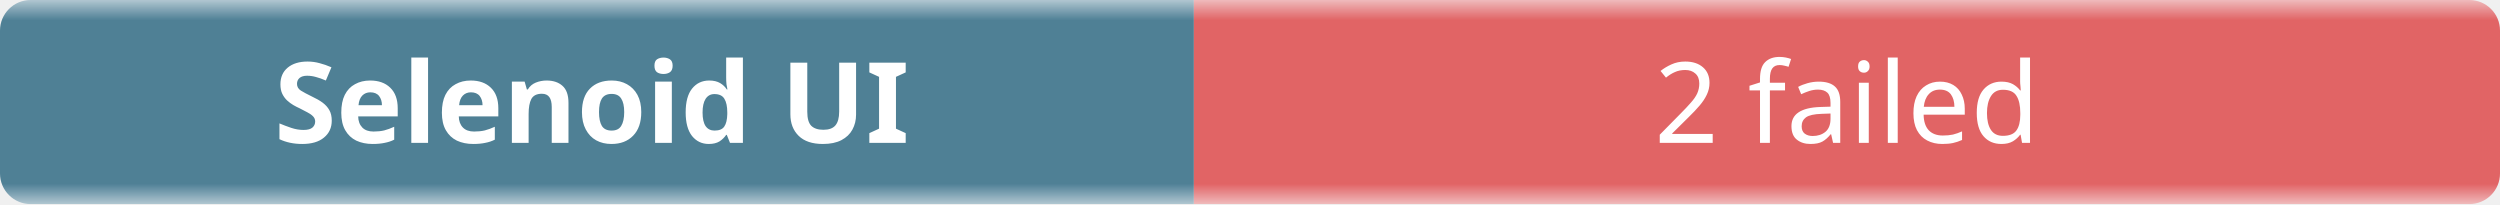
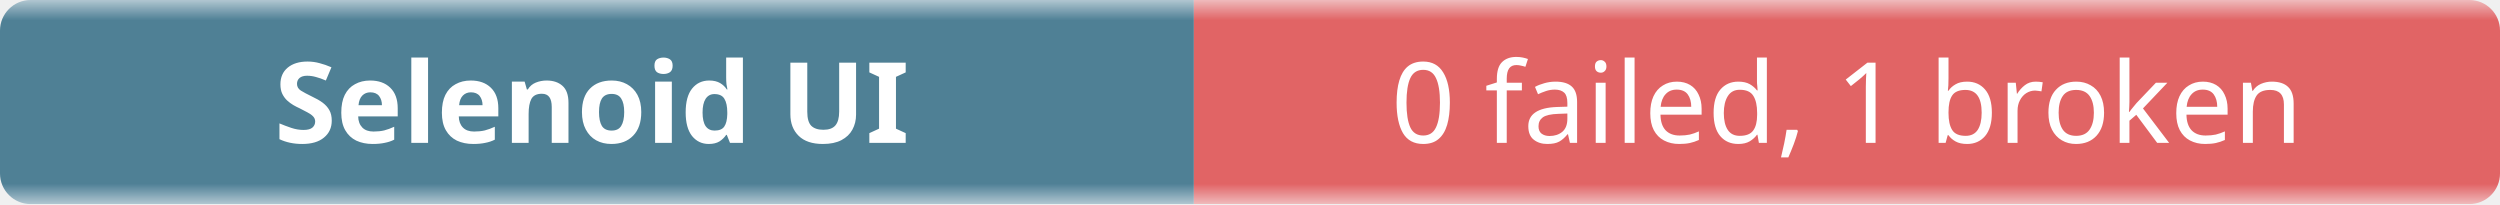
- <svg xmlns="http://www.w3.org/2000/svg" width="245" height="20" role="img" aria-label="Selenoid UI: 2 failed">
+ <svg xmlns="http://www.w3.org/2000/svg" width="245" height="20" role="img" aria-label="Selenoid UI: 0 failed, 1 broken">
  <linearGradient id="b" x2="0" y2="100%">
    <stop offset="0" stop-color="#f8fafc" stop-opacity=".7" />
    <stop offset=".1" stop-color="#eef2f7" stop-opacity=".3" />
    <stop offset=".9" stop-color="#eef2f7" stop-opacity=".3" />
    <stop offset="1" stop-color="#f8fafc" stop-opacity=".7" />
  </linearGradient>
  <mask id="m">
    <rect width="245" height="20" rx="3" fill="#fff" />
  </mask>
  <g mask="url(#m)">
    <rect width="117" height="20" fill="#0b4f6c" />
    <rect x="117" width="128" height="20" fill="#dc2626" />
    <rect width="245" height="20" fill="url(#b)" />
  </g>
  <g fill="#fff" text-anchor="middle" font-family="ui-sans-serif,system-ui,sans-serif" font-size="11">
    <text x="58" y="14" font-weight="600">Selenoid UI</text>
-     <text x="181" y="14">2 failed</text>
+     <text x="181" y="14">0 failed, 1 broken</text>
  </g>
</svg>
